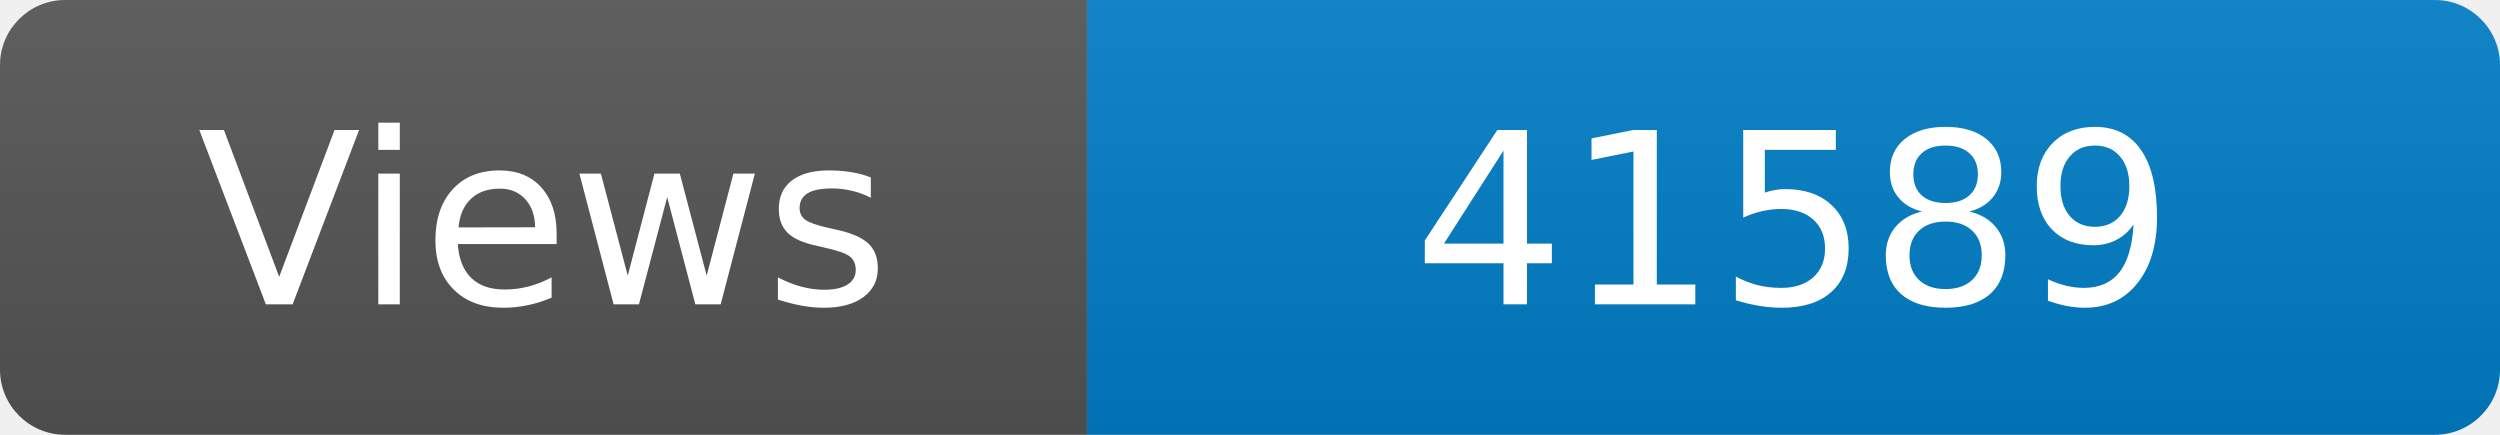
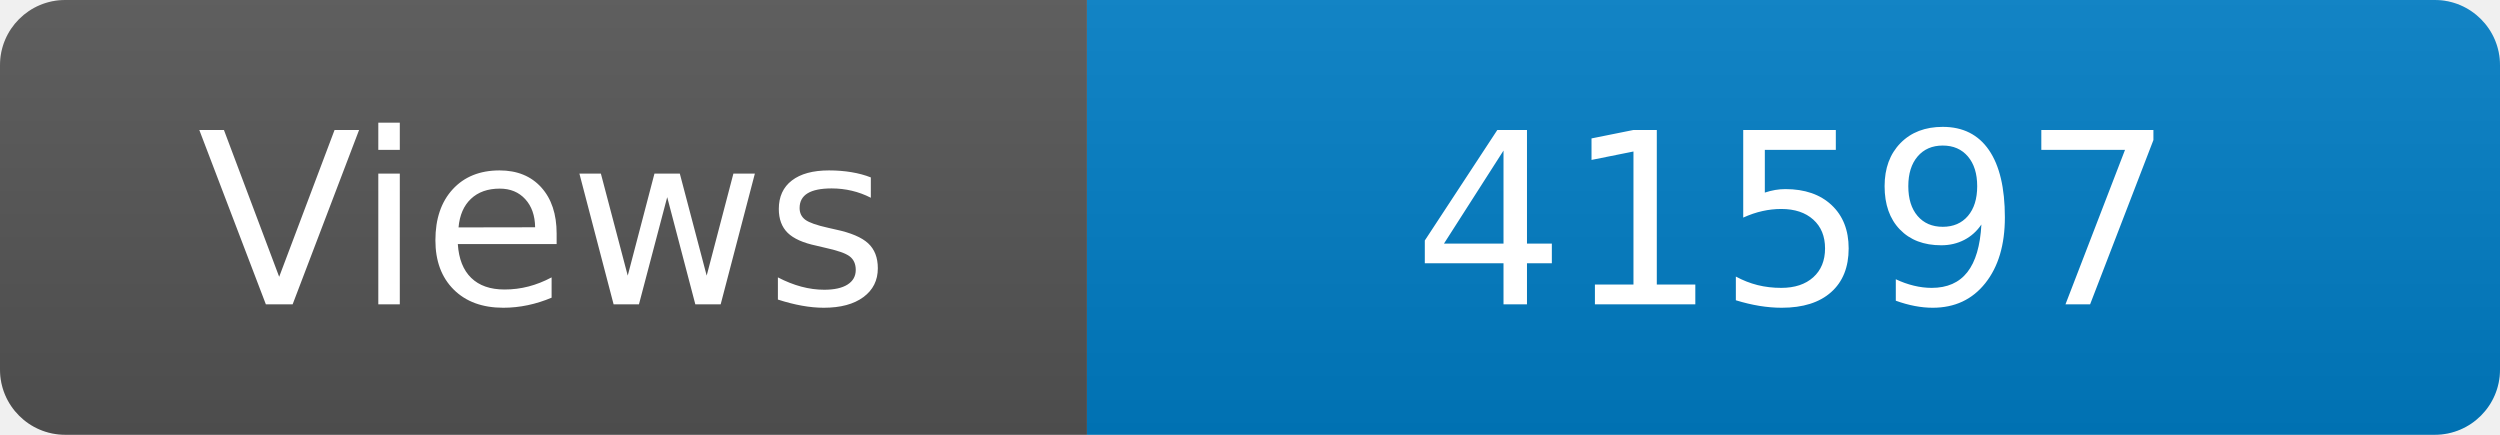
<svg xmlns="http://www.w3.org/2000/svg" width="115" height="20" role="img" aria-label="Maintained?: yes">
  <linearGradient id="s" x2="0" y2="100%">
    <stop offset="0" stop-color="#bbb" stop-opacity=".1" />
    <stop offset="1" stop-opacity=".1" />
  </linearGradient>
  <clipPath id="r">
    <rect width="115" height="20" rx="3" fill="#fff" />
  </clipPath>
  <g clip-path="url(#r)">
    <rect width="50" height="20" fill="#555" />
    <rect x="50" width="160" height="20" fill="#007ec6" />
    <rect width="115" height="20" fill="url(#s)" />
  </g>
  <g fill="#fff" text-anchor="middle" font-family="Verdana,Geneva,DejaVu Sans,sans-serif" font-size="110">
    <text x="250" y="140" transform="scale(.1)" fill="#fff">Views</text>
-     <text x="825" y="140" transform="scale(.1)" fill="#fff">41589</text>
+     <text x="825" y="140" transform="scale(.1)" fill="#fff">41597</text>
  </g>
</svg>
